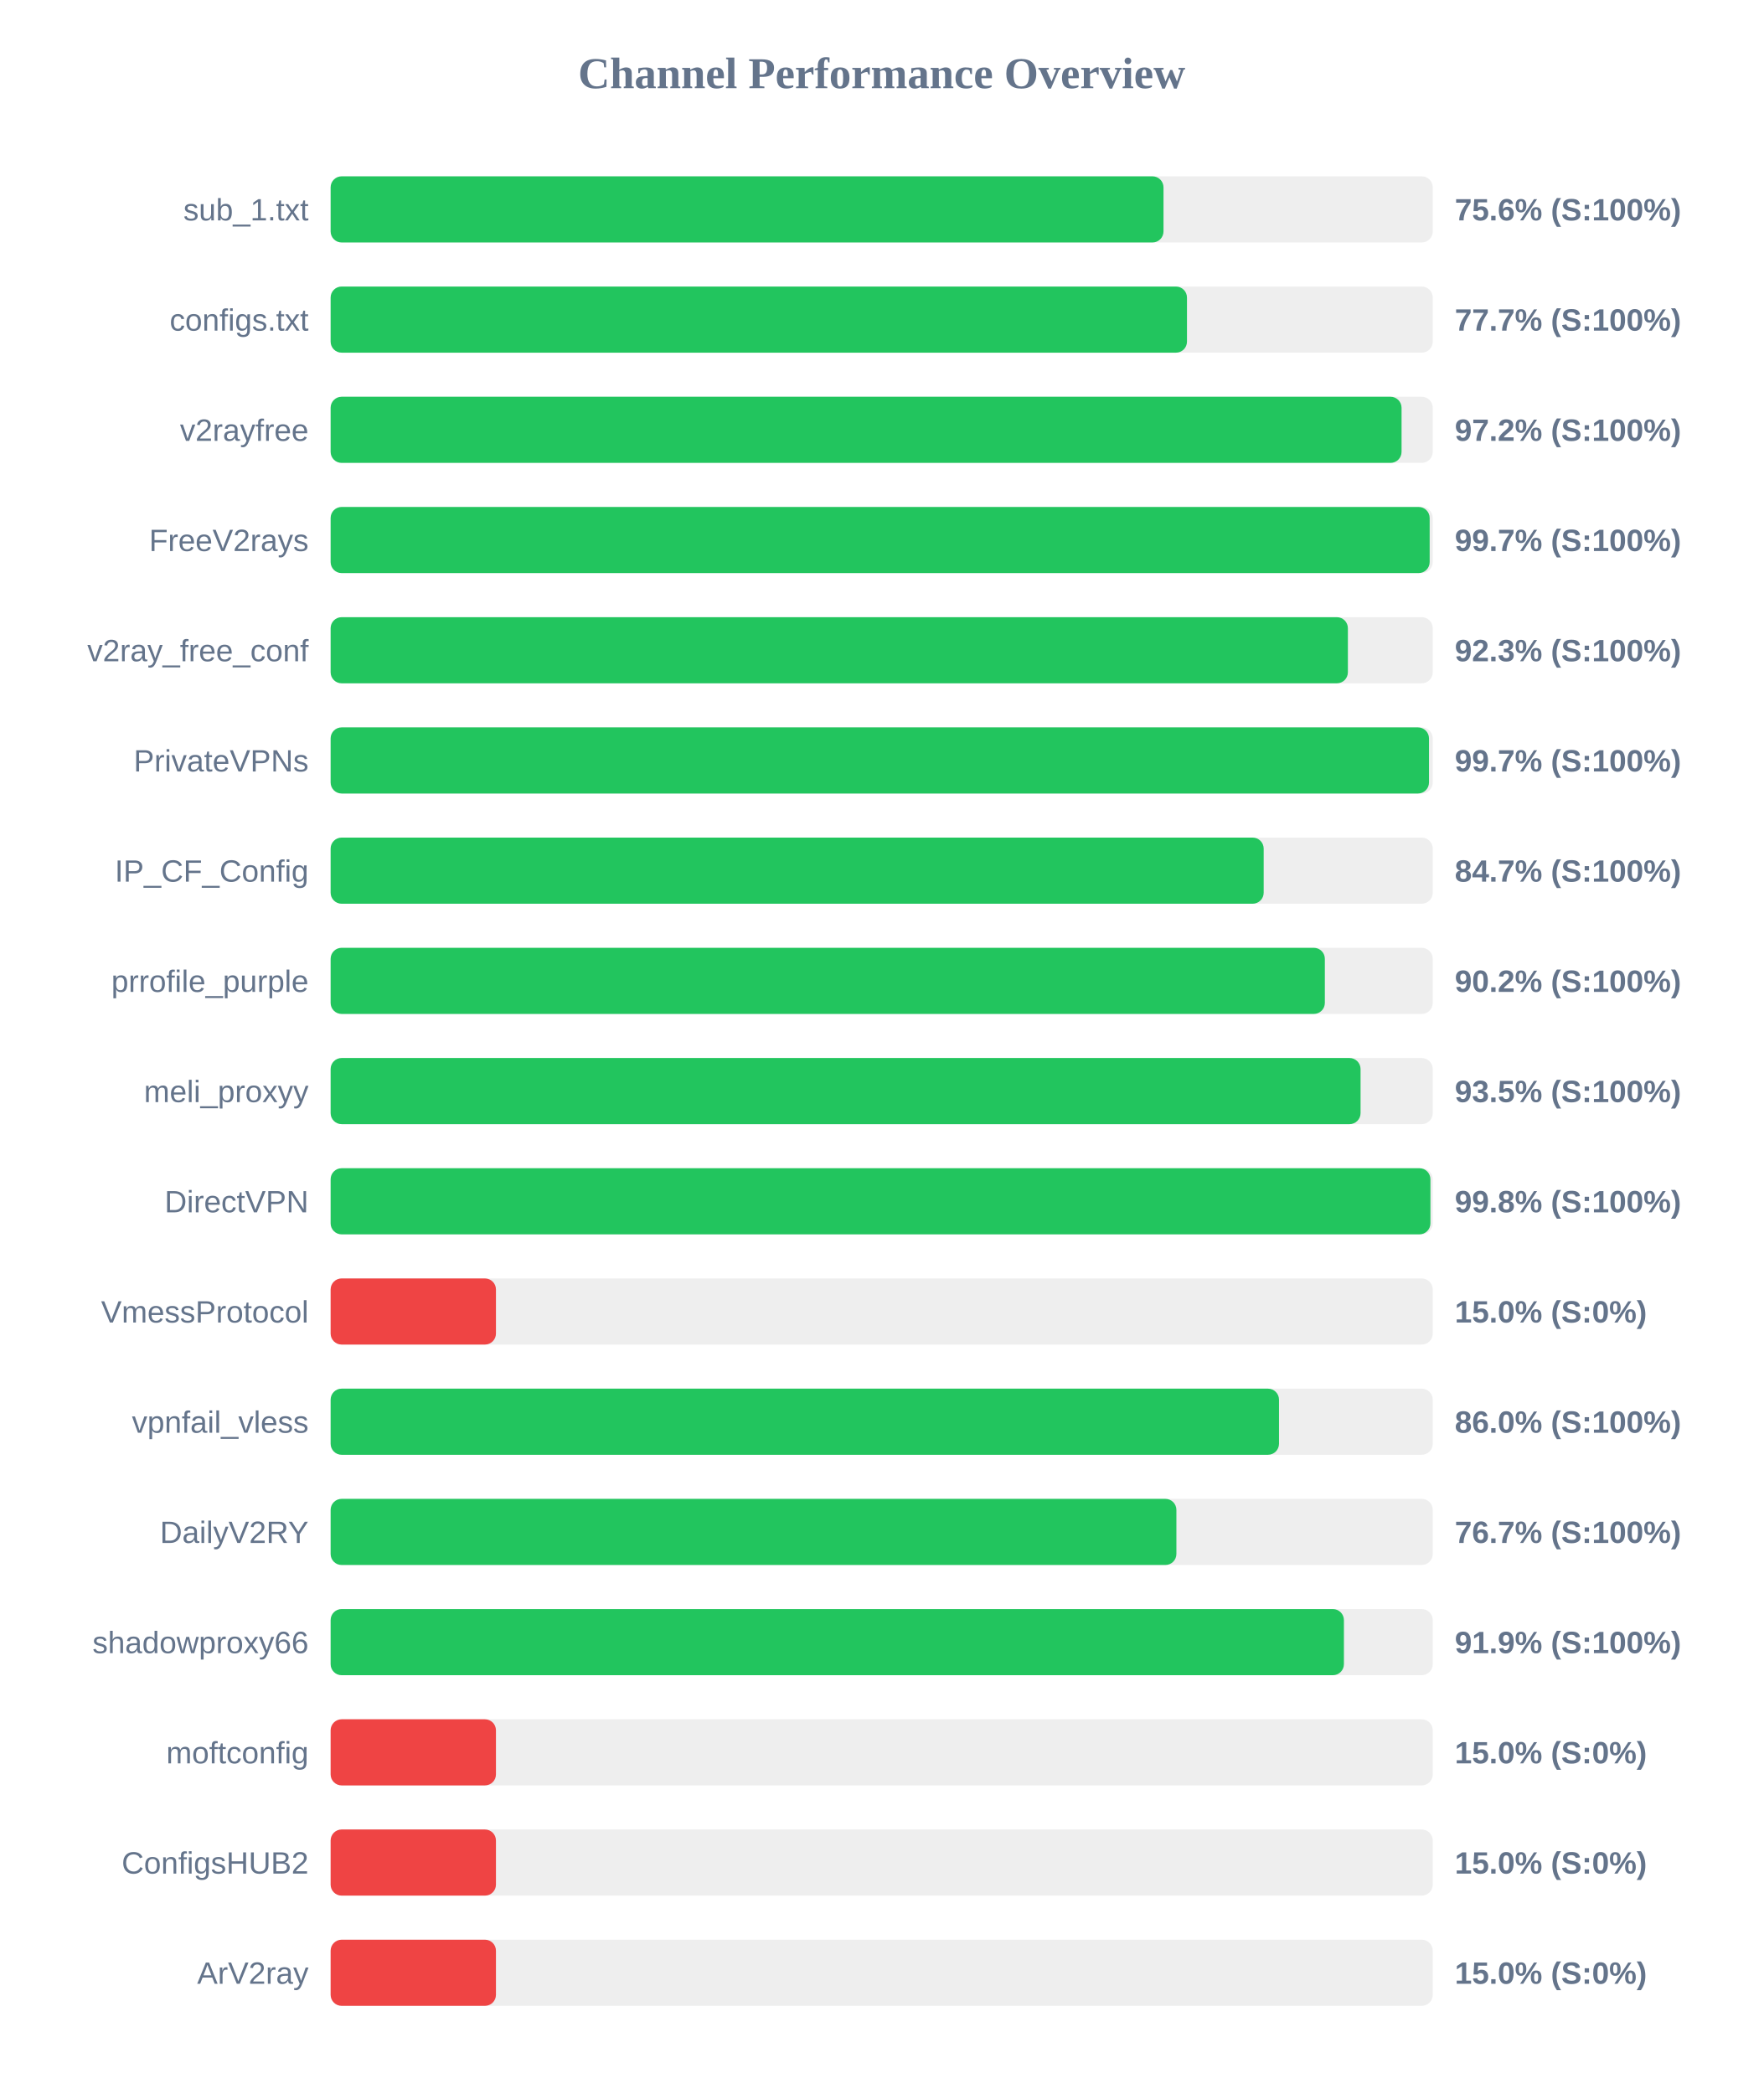
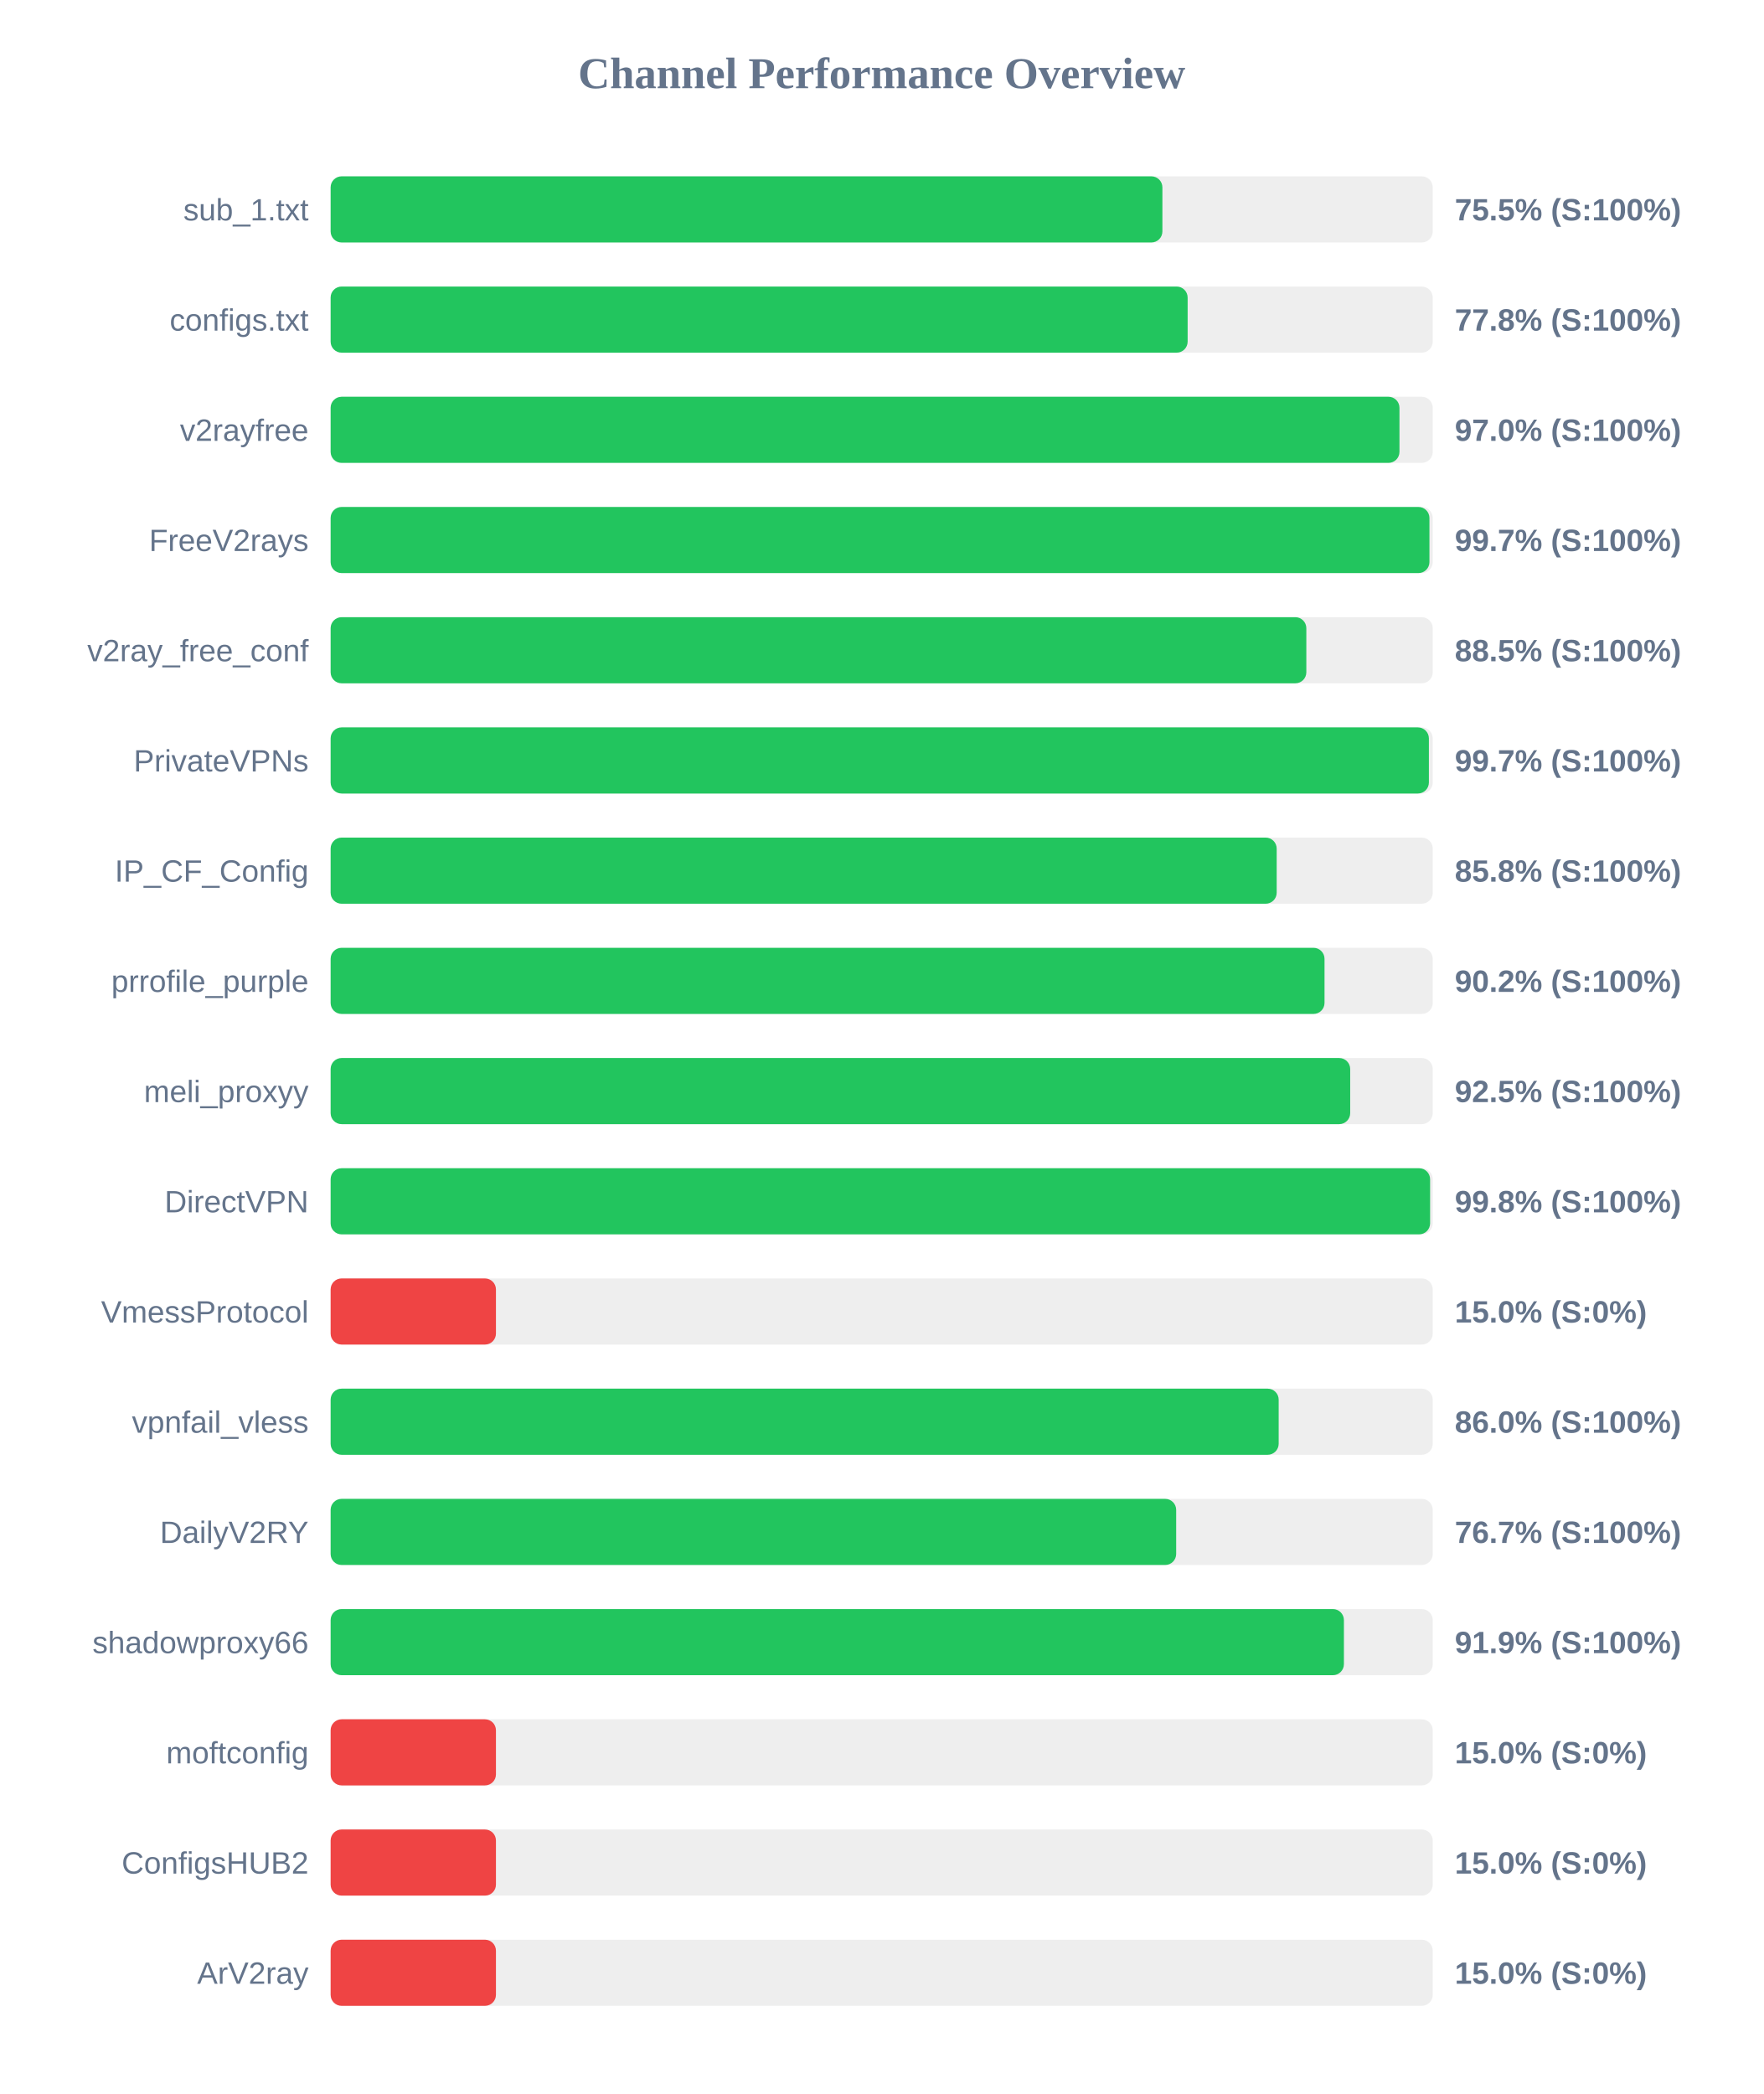
<svg xmlns="http://www.w3.org/2000/svg" width="800" height="950" version="1.1">
  <style>
        .row { font: 14px Arial; fill: #64748b; }
        .score { font: bold 14px Arial; fill: #64748b; }
    </style>
  <text x="400" y="40" text-anchor="middle" font-size="20px" font-weight="bold" fill="#64748b">Channel Performance Overview</text>
  <rect x="150" y="80" width="500" height="30" fill="#eee" rx="5" />
-   <rect x="150" y="80" width="377.85" height="30" fill="#22c55e" rx="5" />
+   <rect x="150" y="80" width="377.35" height="30" fill="#22c55e" rx="5" />
  <text x="140" y="100" text-anchor="end" class="row">sub_1.txt</text>
-   <text x="660" y="100" text-anchor="start" class="score">75.6% (S:100%)</text>
+   <text x="660" y="100" text-anchor="start" class="score">75.5% (S:100%)</text>
  <rect x="150" y="130" width="500" height="30" fill="#eee" rx="5" />
-   <rect x="150" y="130" width="388.5" height="30" fill="#22c55e" rx="5" />
+   <rect x="150" y="130" width="388.8" height="30" fill="#22c55e" rx="5" />
  <text x="140" y="150" text-anchor="end" class="row">configs.txt</text>
-   <text x="660" y="150" text-anchor="start" class="score">77.7% (S:100%)</text>
+   <text x="660" y="150" text-anchor="start" class="score">77.8% (S:100%)</text>
  <rect x="150" y="180" width="500" height="30" fill="#eee" rx="5" />
-   <rect x="150" y="180" width="485.85" height="30" fill="#22c55e" rx="5" />
+   <rect x="150" y="180" width="484.9" height="30" fill="#22c55e" rx="5" />
  <text x="140" y="200" text-anchor="end" class="row">v2rayfree</text>
-   <text x="660" y="200" text-anchor="start" class="score">97.2% (S:100%)</text>
+   <text x="660" y="200" text-anchor="start" class="score">97.0% (S:100%)</text>
  <rect x="150" y="230" width="500" height="30" fill="#eee" rx="5" />
-   <rect x="150" y="230" width="498.6" height="30" fill="#22c55e" rx="5" />
+   <rect x="150" y="230" width="498.5" height="30" fill="#22c55e" rx="5" />
  <text x="140" y="250" text-anchor="end" class="row">FreeV2rays</text>
  <text x="660" y="250" text-anchor="start" class="score">99.7% (S:100%)</text>
  <rect x="150" y="280" width="500" height="30" fill="#eee" rx="5" />
-   <rect x="150" y="280" width="461.5" height="30" fill="#22c55e" rx="5" />
+   <rect x="150" y="280" width="442.65" height="30" fill="#22c55e" rx="5" />
  <text x="140" y="300" text-anchor="end" class="row">v2ray_free_conf</text>
-   <text x="660" y="300" text-anchor="start" class="score">92.3% (S:100%)</text>
+   <text x="660" y="300" text-anchor="start" class="score">88.5% (S:100%)</text>
  <rect x="150" y="330" width="500" height="30" fill="#eee" rx="5" />
-   <rect x="150" y="330" width="498.3" height="30" fill="#22c55e" rx="5" />
+   <rect x="150" y="330" width="498.25" height="30" fill="#22c55e" rx="5" />
  <text x="140" y="350" text-anchor="end" class="row">PrivateVPNs</text>
  <text x="660" y="350" text-anchor="start" class="score">99.7% (S:100%)</text>
  <rect x="150" y="380" width="500" height="30" fill="#eee" rx="5" />
-   <rect x="150" y="380" width="423.3" height="30" fill="#22c55e" rx="5" />
+   <rect x="150" y="380" width="429.2" height="30" fill="#22c55e" rx="5" />
  <text x="140" y="400" text-anchor="end" class="row">IP_CF_Config</text>
-   <text x="660" y="400" text-anchor="start" class="score">84.7% (S:100%)</text>
+   <text x="660" y="400" text-anchor="start" class="score">85.8% (S:100%)</text>
  <rect x="150" y="430" width="500" height="30" fill="#eee" rx="5" />
-   <rect x="150" y="430" width="451.05" height="30" fill="#22c55e" rx="5" />
+   <rect x="150" y="430" width="450.9" height="30" fill="#22c55e" rx="5" />
  <text x="140" y="450" text-anchor="end" class="row">prrofile_purple</text>
  <text x="660" y="450" text-anchor="start" class="score">90.2% (S:100%)</text>
  <rect x="150" y="480" width="500" height="30" fill="#eee" rx="5" />
-   <rect x="150" y="480" width="467.25" height="30" fill="#22c55e" rx="5" />
+   <rect x="150" y="480" width="462.55" height="30" fill="#22c55e" rx="5" />
  <text x="140" y="500" text-anchor="end" class="row">meli_proxyy</text>
-   <text x="660" y="500" text-anchor="start" class="score">93.5% (S:100%)</text>
+   <text x="660" y="500" text-anchor="start" class="score">92.5% (S:100%)</text>
  <rect x="150" y="530" width="500" height="30" fill="#eee" rx="5" />
-   <rect x="150" y="530" width="498.95" height="30" fill="#22c55e" rx="5" />
+   <rect x="150" y="530" width="498.8" height="30" fill="#22c55e" rx="5" />
  <text x="140" y="550" text-anchor="end" class="row">DirectVPN</text>
  <text x="660" y="550" text-anchor="start" class="score">99.8% (S:100%)</text>
  <rect x="150" y="580" width="500" height="30" fill="#eee" rx="5" />
  <rect x="150" y="580" width="75.0" height="30" fill="#ef4444" rx="5" />
  <text x="140" y="600" text-anchor="end" class="row">VmessProtocol</text>
  <text x="660" y="600" text-anchor="start" class="score">15.0% (S:0%)</text>
  <rect x="150" y="630" width="500" height="30" fill="#eee" rx="5" />
-   <rect x="150" y="630" width="430.25" height="30" fill="#22c55e" rx="5" />
+   <rect x="150" y="630" width="430.1" height="30" fill="#22c55e" rx="5" />
  <text x="140" y="650" text-anchor="end" class="row">vpnfail_vless</text>
  <text x="660" y="650" text-anchor="start" class="score">86.0% (S:100%)</text>
  <rect x="150" y="680" width="500" height="30" fill="#eee" rx="5" />
-   <rect x="150" y="680" width="383.7" height="30" fill="#22c55e" rx="5" />
+   <rect x="150" y="680" width="383.6" height="30" fill="#22c55e" rx="5" />
  <text x="140" y="700" text-anchor="end" class="row">DailyV2RY</text>
  <text x="660" y="700" text-anchor="start" class="score">76.7% (S:100%)</text>
  <rect x="150" y="730" width="500" height="30" fill="#eee" rx="5" />
  <rect x="150" y="730" width="459.7" height="30" fill="#22c55e" rx="5" />
  <text x="140" y="750" text-anchor="end" class="row">shadowproxy66</text>
  <text x="660" y="750" text-anchor="start" class="score">91.9% (S:100%)</text>
  <rect x="150" y="780" width="500" height="30" fill="#eee" rx="5" />
  <rect x="150" y="780" width="75.0" height="30" fill="#ef4444" rx="5" />
  <text x="140" y="800" text-anchor="end" class="row">moftconfig</text>
  <text x="660" y="800" text-anchor="start" class="score">15.0% (S:0%)</text>
  <rect x="150" y="830" width="500" height="30" fill="#eee" rx="5" />
  <rect x="150" y="830" width="75.0" height="30" fill="#ef4444" rx="5" />
  <text x="140" y="850" text-anchor="end" class="row">ConfigsHUB2</text>
  <text x="660" y="850" text-anchor="start" class="score">15.0% (S:0%)</text>
  <rect x="150" y="880" width="500" height="30" fill="#eee" rx="5" />
  <rect x="150" y="880" width="75.0" height="30" fill="#ef4444" rx="5" />
  <text x="140" y="900" text-anchor="end" class="row">ArV2ray</text>
  <text x="660" y="900" text-anchor="start" class="score">15.0% (S:0%)</text>
</svg>
